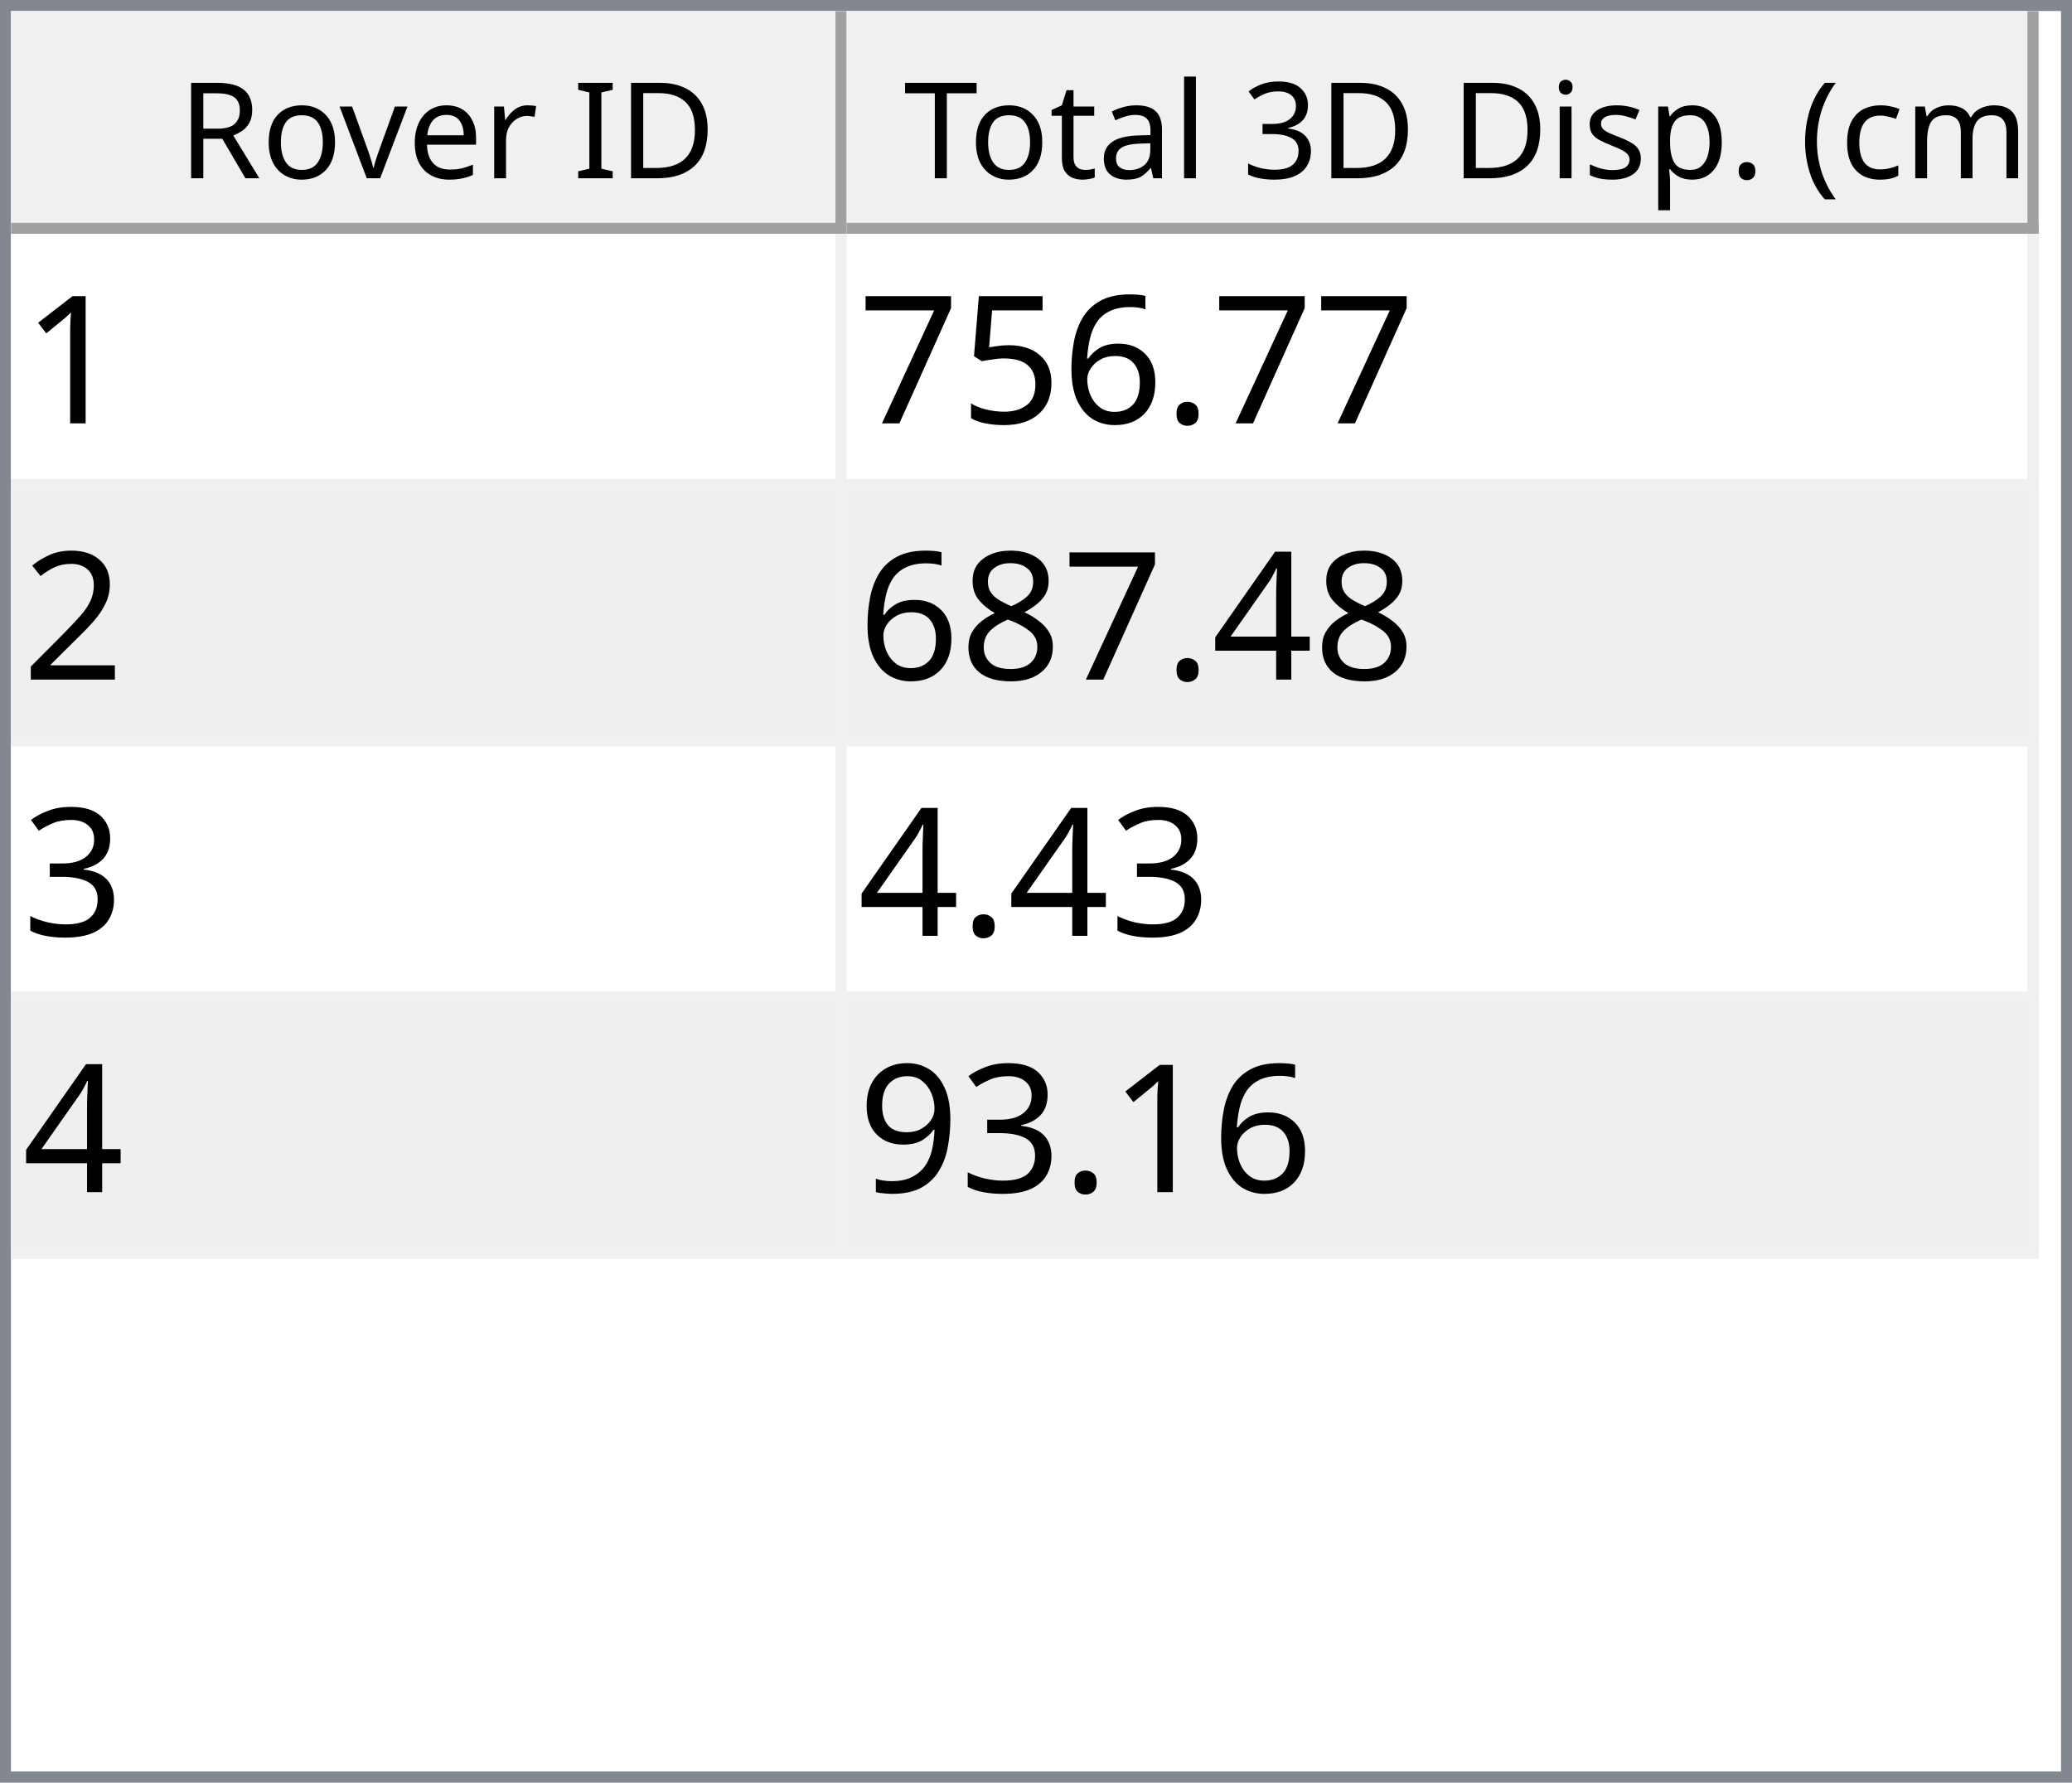
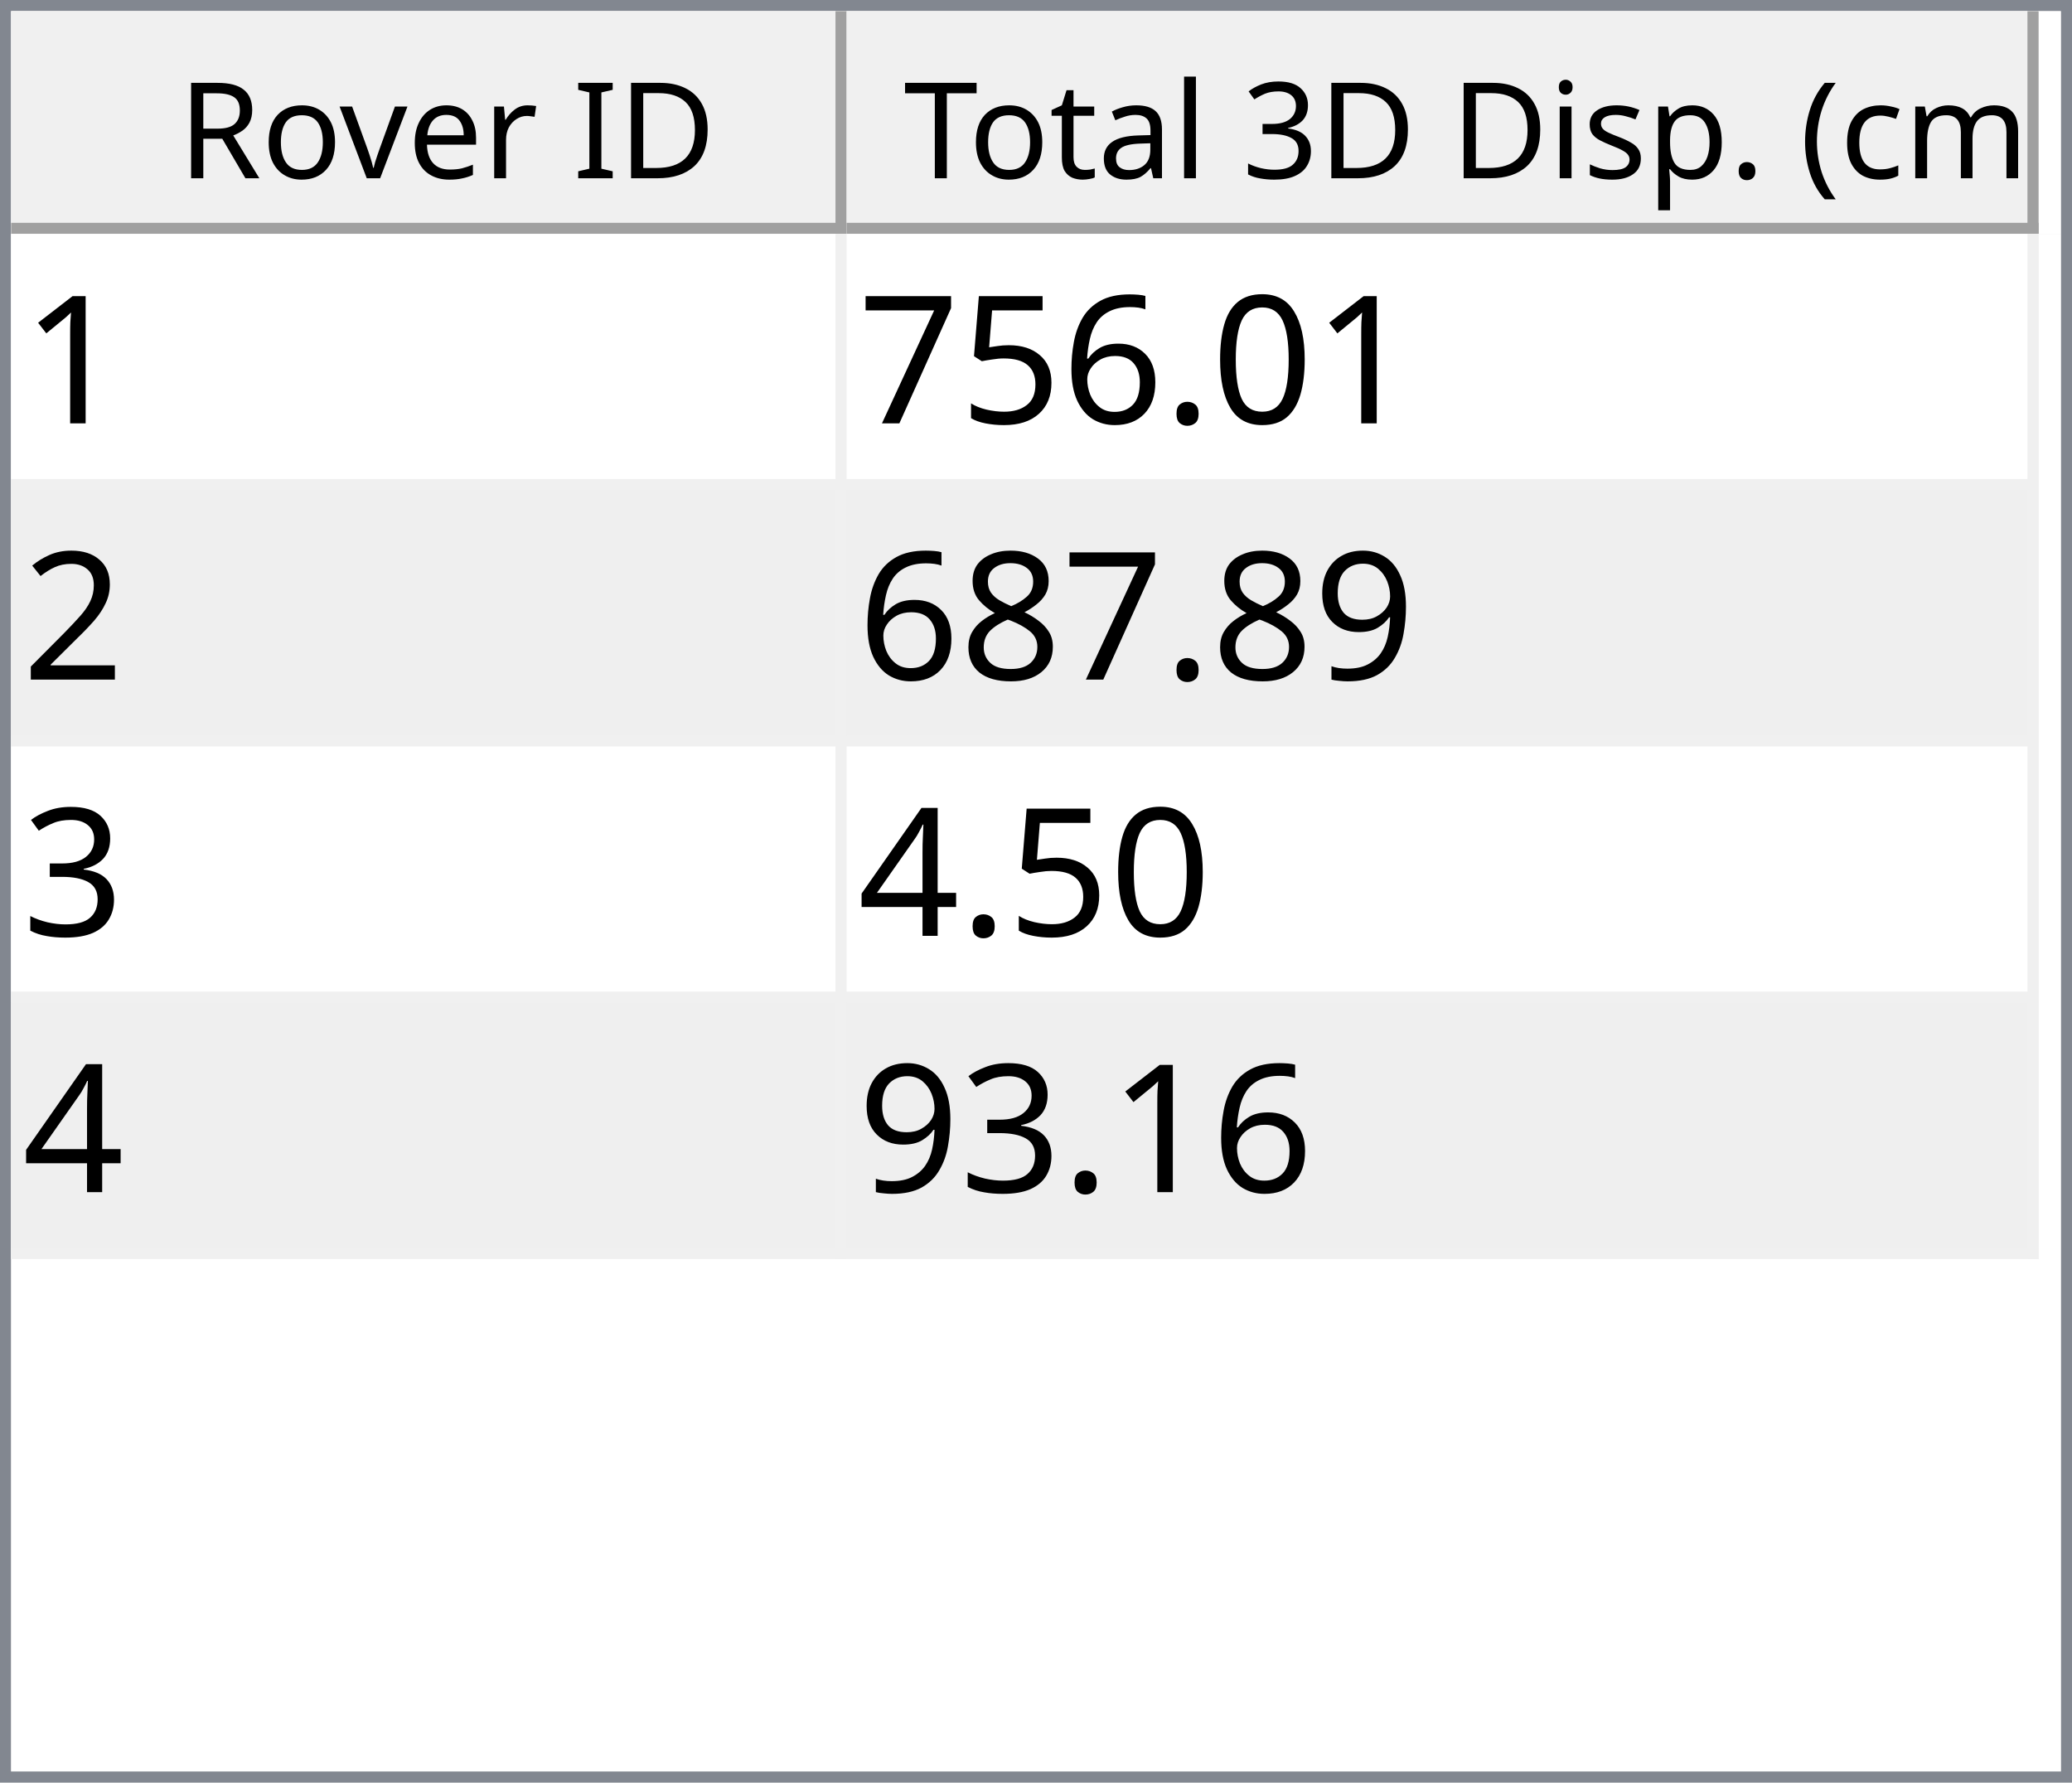
<svg xmlns="http://www.w3.org/2000/svg" style="fill-opacity:1; color-rendering:auto; color-interpolation:auto; text-rendering:auto; stroke:black; stroke-linecap:square; stroke-miterlimit:10; shape-rendering:auto; stroke-opacity:1; fill:black; stroke-dasharray:none; font-weight:normal; stroke-width:1; font-family:'Dialog'; font-style:normal; stroke-linejoin:miter; font-size:12px; stroke-dashoffset:0; image-rendering:auto;" width="186" height="160">
  <defs id="genericDefs" />
  <g>
    <defs id="defs1">
      <clipPath clipPathUnits="userSpaceOnUse" id="clipPath1">
        <path d="M0 0 L186 0 L186 160 L0 160 L0 0 Z" />
      </clipPath>
      <clipPath clipPathUnits="userSpaceOnUse" id="clipPath2">
        <path d="M0 0 L0 160 L186 160 L186 0 Z" />
      </clipPath>
      <clipPath clipPathUnits="userSpaceOnUse" id="clipPath3">
        <path d="M0 0 L0 20 L184 20 L184 0 Z" />
      </clipPath>
      <clipPath clipPathUnits="userSpaceOnUse" id="clipPath4">
        <path d="M0 0 L0 20 L75 20 L75 0 Z" />
      </clipPath>
      <clipPath clipPathUnits="userSpaceOnUse" id="clipPath5">
        <path d="M1 1 L1 19 L74 19 L74 1 Z" />
      </clipPath>
      <clipPath clipPathUnits="userSpaceOnUse" id="clipPath6">
        <path d="M0 0 L0 18 L73 18 L73 0 Z" />
      </clipPath>
      <clipPath clipPathUnits="userSpaceOnUse" id="clipPath7">
        <path d="M-0.5 -0.5 L-0.5 19.5 L74.5 19.5 L74.5 -0.5 Z" />
      </clipPath>
      <clipPath clipPathUnits="userSpaceOnUse" id="clipPath8">
        <path d="M0 0 L0 20 L107 20 L107 0 Z" />
      </clipPath>
      <clipPath clipPathUnits="userSpaceOnUse" id="clipPath9">
        <path d="M1 1 L1 19 L106 19 L106 1 Z" />
      </clipPath>
      <clipPath clipPathUnits="userSpaceOnUse" id="clipPath10">
        <path d="M0 0 L0 18 L105 18 L105 0 Z" />
      </clipPath>
      <clipPath clipPathUnits="userSpaceOnUse" id="clipPath11">
        <path d="M-0.5 -0.5 L-0.5 19.5 L106.5 19.5 L106.5 -0.5 Z" />
      </clipPath>
      <clipPath clipPathUnits="userSpaceOnUse" id="clipPath12">
        <path d="M0 0 L0 138 L184 138 L184 0 Z" />
      </clipPath>
      <clipPath clipPathUnits="userSpaceOnUse" id="clipPath13">
        <path d="M0 0 L0 92 L182 92 L182 0 Z" />
      </clipPath>
      <clipPath clipPathUnits="userSpaceOnUse" id="clipPath14">
        <path d="M-0.5 -0.5 L-0.5 91.5 L181.5 91.5 L181.5 -0.5 Z" />
      </clipPath>
      <clipPath clipPathUnits="userSpaceOnUse" id="clipPath15">
        <path d="M0 0 L0 22 L74 22 L74 0 Z" />
      </clipPath>
      <clipPath clipPathUnits="userSpaceOnUse" id="clipPath16">
        <path d="M0 0 L0 22 L106 22 L106 0 Z" />
      </clipPath>
      <font horiz-adv-x="64.551" id="font1">
        <font-face ascent="107.91" descent="25.098" units-per-em="100" style="font-style:normal; font-family:Segoe UI; font-weight:normal;" />
        <missing-glyph horiz-adv-x="64.551" d="M8.109 0 L8.109 68.266 L56.453 68.266 L56.453 0 L8.109 0 ZM15.328 7.234 L49.219 7.234 L49.219 61.031 L15.328 61.031 L15.328 7.234 Z" />
        <glyph unicode="D" horiz-adv-x="70.117" d="M9.188 0 L9.188 70.016 L28.516 70.016 Q65.531 70.016 65.531 35.891 Q65.531 19.672 55.25 9.836 Q44.969 0 27.734 0 L9.188 0 ZM17.391 62.594 L17.391 7.422 L27.828 7.422 Q41.609 7.422 49.273 14.797 Q56.938 22.172 56.938 35.688 Q56.938 62.594 28.328 62.594 L17.391 62.594 Z" />
        <glyph unicode="I" horiz-adv-x="26.611" d="M17.391 0 L9.188 0 L9.188 70.016 L17.391 70.016 L17.391 0 Z" />
        <glyph unicode=" " horiz-adv-x="27.393" d="" />
        <glyph unicode="r" horiz-adv-x="34.766" d="M34.188 41.891 Q32.078 43.5 28.125 43.5 Q23 43.5 19.555 38.672 Q16.109 33.844 16.109 25.484 L16.109 0 L8.109 0 L8.109 50 L16.109 50 L16.109 39.703 L16.312 39.703 Q18.016 44.969 21.531 47.922 Q25.047 50.875 29.391 50.875 Q32.516 50.875 34.188 50.203 L34.188 41.891 Z" />
        <glyph unicode="e" horiz-adv-x="52.295" d="M48.297 23 L12.984 23 Q13.188 14.656 17.484 10.109 Q21.781 5.562 29.297 5.562 Q37.75 5.562 44.828 11.141 L44.828 3.609 Q38.234 -1.172 27.391 -1.172 Q16.797 -1.172 10.742 5.641 Q4.688 12.453 4.688 24.812 Q4.688 36.469 11.305 43.82 Q17.922 51.172 27.734 51.172 Q37.547 51.172 42.922 44.828 Q48.297 38.484 48.297 27.203 L48.297 23 ZM40.094 29.781 Q40.047 36.719 36.75 40.578 Q33.453 44.438 27.594 44.438 Q21.922 44.438 17.969 40.383 Q14.016 36.328 13.094 29.781 L40.094 29.781 Z" />
        <glyph unicode="v" horiz-adv-x="47.9" d="M47.406 50 L27.484 0 L19.625 0 L0.688 50 L9.469 50 L22.172 13.672 Q23.578 9.672 23.922 6.688 L24.125 6.688 Q24.609 10.453 25.688 13.484 L38.969 50 L47.406 50 Z" />
        <glyph unicode="o" horiz-adv-x="58.594" d="M29 -1.172 Q17.922 -1.172 11.305 5.836 Q4.688 12.844 4.688 24.422 Q4.688 37.016 11.57 44.094 Q18.453 51.172 30.172 51.172 Q41.359 51.172 47.633 44.289 Q53.906 37.406 53.906 25.203 Q53.906 13.234 47.141 6.031 Q40.375 -1.172 29 -1.172 ZM29.594 44.438 Q21.875 44.438 17.383 39.188 Q12.891 33.938 12.891 24.703 Q12.891 15.828 17.43 10.695 Q21.969 5.562 29.594 5.562 Q37.359 5.562 41.531 10.594 Q45.703 15.625 45.703 24.906 Q45.703 34.281 41.531 39.359 Q37.359 44.438 29.594 44.438 Z" />
        <glyph unicode="R" horiz-adv-x="59.814" d="M59.375 0 L49.609 0 L37.891 19.625 Q36.281 22.359 34.766 24.289 Q33.25 26.219 31.664 27.438 Q30.078 28.656 28.25 29.219 Q26.422 29.781 24.125 29.781 L17.391 29.781 L17.391 0 L9.188 0 L9.188 70.016 L30.078 70.016 Q34.672 70.016 38.555 68.867 Q42.438 67.719 45.289 65.375 Q48.141 63.031 49.758 59.547 Q51.375 56.062 51.375 51.375 Q51.375 47.703 50.273 44.656 Q49.172 41.609 47.148 39.211 Q45.125 36.812 42.266 35.133 Q39.406 33.453 35.844 32.516 L35.844 32.328 Q37.594 31.547 38.891 30.547 Q40.188 29.547 41.359 28.18 Q42.531 26.812 43.68 25.078 Q44.828 23.344 46.234 21.047 L59.375 0 ZM17.391 62.594 L17.391 37.203 L28.516 37.203 Q31.594 37.203 34.203 38.133 Q36.812 39.062 38.719 40.797 Q40.625 42.531 41.703 45.047 Q42.781 47.562 42.781 50.688 Q42.781 56.297 39.141 59.445 Q35.5 62.594 28.609 62.594 L17.391 62.594 Z" />
        <glyph unicode=")" horiz-adv-x="30.176" d="M8.297 -15.922 L1.172 -15.922 Q16.406 2.344 16.406 26.812 Q16.406 51.469 1.078 70.016 L8.297 70.016 Q23.531 52.156 23.531 26.703 Q23.531 1.375 8.297 -15.922 Z" />
        <glyph unicode="m" horiz-adv-x="86.133" d="M79.109 0 L71.094 0 L71.094 28.719 Q71.094 37.016 68.531 40.727 Q65.969 44.438 59.906 44.438 Q54.781 44.438 51.195 39.75 Q47.609 35.062 47.609 28.516 L47.609 0 L39.594 0 L39.594 29.688 Q39.594 44.438 28.219 44.438 Q22.953 44.438 19.531 40.016 Q16.109 35.594 16.109 28.516 L16.109 0 L8.109 0 L8.109 50 L16.109 50 L16.109 42.094 L16.312 42.094 Q21.625 51.172 31.844 51.172 Q36.969 51.172 40.773 48.312 Q44.578 45.453 46 40.828 Q51.562 51.172 62.594 51.172 Q79.109 51.172 79.109 30.812 L79.109 0 Z" />
        <glyph unicode="c" horiz-adv-x="46.191" d="M42.188 2.297 Q36.422 -1.172 28.516 -1.172 Q17.828 -1.172 11.258 5.789 Q4.688 12.75 4.688 23.828 Q4.688 36.188 11.766 43.68 Q18.844 51.172 30.672 51.172 Q37.25 51.172 42.281 48.734 L42.281 40.531 Q36.719 44.438 30.375 44.438 Q22.703 44.438 17.797 38.945 Q12.891 33.453 12.891 24.516 Q12.891 15.719 17.508 10.641 Q22.125 5.562 29.891 5.562 Q36.422 5.562 42.188 9.906 L42.188 2.297 Z" />
        <glyph unicode="(" horiz-adv-x="30.176" d="M29.109 -15.922 L21.969 -15.922 Q6.844 1.375 6.844 26.703 Q6.844 52.156 21.969 70.016 L29.203 70.016 Q13.875 51.469 13.875 26.812 Q13.875 2.344 29.109 -15.922 Z" />
        <glyph unicode="." horiz-adv-x="21.68" d="M10.891 -1.078 Q8.641 -1.078 7.055 0.539 Q5.469 2.156 5.469 4.391 Q5.469 6.641 7.055 8.273 Q8.641 9.906 10.891 9.906 Q13.188 9.906 14.797 8.273 Q16.406 6.641 16.406 4.391 Q16.406 2.156 14.797 0.539 Q13.188 -1.078 10.891 -1.078 Z" />
        <glyph unicode="p" horiz-adv-x="58.789" d="M16.312 7.234 L16.109 7.234 L16.109 -23 L8.109 -23 L8.109 50 L16.109 50 L16.109 41.219 L16.312 41.219 Q22.219 51.172 33.594 51.172 Q43.266 51.172 48.688 44.461 Q54.109 37.75 54.109 26.469 Q54.109 13.922 48 6.375 Q41.891 -1.172 31.297 -1.172 Q21.578 -1.172 16.312 7.234 ZM16.109 27.391 L16.109 20.406 Q16.109 14.203 20.141 9.883 Q24.172 5.562 30.375 5.562 Q37.641 5.562 41.773 11.133 Q45.906 16.703 45.906 26.609 Q45.906 34.969 42.047 39.703 Q38.188 44.438 31.594 44.438 Q24.609 44.438 20.359 39.578 Q16.109 34.719 16.109 27.391 Z" />
        <glyph unicode="s" horiz-adv-x="42.432" d="M5.078 1.812 L5.078 10.406 Q11.625 5.562 19.484 5.562 Q30.031 5.562 30.031 12.594 Q30.031 14.594 29.125 15.992 Q28.219 17.391 26.68 18.461 Q25.141 19.531 23.07 20.383 Q21 21.234 18.609 22.172 Q15.281 23.484 12.766 24.828 Q10.25 26.172 8.57 27.859 Q6.891 29.547 6.031 31.695 Q5.172 33.844 5.172 36.719 Q5.172 40.234 6.789 42.945 Q8.406 45.656 11.086 47.484 Q13.766 49.312 17.211 50.242 Q20.656 51.172 24.312 51.172 Q30.812 51.172 35.938 48.922 L35.938 40.828 Q30.422 44.438 23.25 44.438 Q21 44.438 19.195 43.922 Q17.391 43.406 16.094 42.477 Q14.797 41.547 14.086 40.258 Q13.375 38.969 13.375 37.406 Q13.375 35.453 14.086 34.133 Q14.797 32.812 16.164 31.789 Q17.531 30.766 19.484 29.938 Q21.438 29.109 23.922 28.125 Q27.25 26.859 29.883 25.516 Q32.516 24.172 34.375 22.484 Q36.234 20.797 37.234 18.602 Q38.234 16.406 38.234 13.375 Q38.234 9.672 36.602 6.938 Q34.969 4.203 32.234 2.398 Q29.5 0.594 25.93 -0.289 Q22.359 -1.172 18.453 -1.172 Q10.75 -1.172 5.078 1.812 Z" />
        <glyph unicode="i" horiz-adv-x="24.219" d="M12.203 62.703 Q10.062 62.703 8.547 64.164 Q7.031 65.625 7.031 67.875 Q7.031 70.125 8.547 71.609 Q10.062 73.094 12.203 73.094 Q14.406 73.094 15.945 71.609 Q17.484 70.125 17.484 67.875 Q17.484 65.719 15.945 64.211 Q14.406 62.703 12.203 62.703 ZM16.109 0 L8.109 0 L8.109 50 L16.109 50 L16.109 0 Z" />
        <glyph unicode="3" horiz-adv-x="53.906" d="M46.531 19.828 Q46.531 15.094 44.75 11.211 Q42.969 7.328 39.719 4.57 Q36.469 1.812 31.93 0.297 Q27.391 -1.219 21.922 -1.219 Q11.922 -1.219 6 2.594 L6 11.188 Q13.094 5.609 22.219 5.609 Q25.875 5.609 28.828 6.539 Q31.781 7.469 33.906 9.227 Q36.031 10.984 37.18 13.477 Q38.328 15.969 38.328 19.094 Q38.328 32.812 18.797 32.812 L12.984 32.812 L12.984 39.594 L18.5 39.594 Q35.797 39.594 35.797 52.484 Q35.797 64.406 22.609 64.406 Q15.188 64.406 8.688 59.422 L8.688 67.188 Q15.375 71.188 24.609 71.188 Q29 71.188 32.57 69.969 Q36.141 68.75 38.68 66.555 Q41.219 64.359 42.609 61.281 Q44 58.203 44 54.5 Q44 40.672 30.031 36.719 L30.031 36.531 Q33.594 36.141 36.625 34.797 Q39.656 33.453 41.852 31.305 Q44.047 29.156 45.289 26.25 Q46.531 23.344 46.531 19.828 Z" />
        <glyph unicode="l" horiz-adv-x="24.219" d="M16.109 0 L8.109 0 L8.109 74.031 L16.109 74.031 L16.109 0 Z" />
        <glyph unicode="a" horiz-adv-x="50.879" d="M43.891 0 L35.891 0 L35.891 7.812 L35.688 7.812 Q30.469 -1.172 20.312 -1.172 Q12.844 -1.172 8.617 2.781 Q4.391 6.734 4.391 13.281 Q4.391 27.297 20.906 29.594 L35.891 31.688 Q35.891 44.438 25.594 44.438 Q16.547 44.438 9.281 38.281 L9.281 46.484 Q16.656 51.172 26.266 51.172 Q43.891 51.172 43.891 32.516 L43.891 0 ZM35.891 25.297 L23.828 23.641 Q18.266 22.859 15.43 20.875 Q12.594 18.891 12.594 13.875 Q12.594 10.203 15.211 7.883 Q17.828 5.562 22.172 5.562 Q28.125 5.562 32.008 9.742 Q35.891 13.922 35.891 20.312 L35.891 25.297 Z" />
        <glyph unicode="t" horiz-adv-x="33.887" d="M31.297 0.484 Q28.469 -1.078 23.828 -1.078 Q10.688 -1.078 10.688 13.578 L10.688 43.172 L2.094 43.172 L2.094 50 L10.688 50 L10.688 62.203 L18.703 64.797 L18.703 50 L31.297 50 L31.297 43.172 L18.703 43.172 L18.703 14.984 Q18.703 9.969 20.414 7.82 Q22.125 5.672 26.078 5.672 Q29.109 5.672 31.297 7.328 L31.297 0.484 Z" />
        <glyph unicode="T" horiz-adv-x="52.393" d="M50.594 62.594 L30.375 62.594 L30.375 0 L22.172 0 L22.172 62.594 L2 62.594 L2 70.016 L50.594 70.016 L50.594 62.594 Z" />
      </font>
      <font horiz-adv-x="75.0" id="font2">
        <font-face ascent="100.537" descent="21.973" units-per-em="100" style="font-style:normal; font-family:sans-serif; font-weight:normal;" />
        <missing-glyph horiz-adv-x="75.0" d="M12.5 0 L12.5 62.5 L62.5 62.5 L62.5 0 L12.5 0 ZM14.062 1.562 L60.938 1.562 L60.938 60.938 L14.062 60.938 L14.062 1.562 Z" />
        <glyph unicode="1" horiz-adv-x="55.615" d="M37.25 0 L28.469 0 L28.469 56 Q25.297 52.984 20.141 49.953 Q14.984 46.922 10.891 45.406 L10.891 53.906 Q18.266 57.375 23.781 62.305 Q29.297 67.234 31.594 71.875 L37.25 71.875 L37.25 0 Z" />
+         <glyph unicode="0" horiz-adv-x="55.615" d="M4.156 35.297 Q4.156 48 6.766 55.742 Q9.375 63.484 14.523 67.68 Q19.672 71.875 27.484 71.875 Q33.25 71.875 37.594 69.555 Q41.938 67.234 44.773 62.867 Q47.609 58.5 49.219 52.227 Q50.828 45.953 50.828 35.297 Q50.828 22.703 48.242 14.969 Q45.656 7.234 40.508 3.008 Q35.359 -1.219 27.484 -1.219 Q17.141 -1.219 11.234 6.203 Q4.156 15.141 4.156 35.297 ZM13.188 35.297 Q13.188 17.672 17.312 11.836 Q21.438 6 27.484 6 Q33.547 6 37.672 11.859 Q41.797 17.719 41.797 35.297 Q41.797 52.984 37.672 58.789 Q33.547 64.594 27.391 64.594 Q21.344 64.594 17.719 59.469 Q13.188 52.938 13.188 35.297 Z" />
        <glyph unicode="." horiz-adv-x="27.783" d="M9.078 0 L9.078 10.016 L19.094 10.016 L19.094 0 L9.078 0 Z" />
        <glyph unicode="6" horiz-adv-x="55.615" d="M49.75 54.047 L41.016 53.375 Q39.844 58.547 37.703 60.891 Q34.125 64.656 28.906 64.656 Q24.703 64.656 21.531 62.312 Q17.391 59.281 14.992 53.469 Q12.594 47.656 12.5 36.922 Q15.672 41.75 20.266 44.094 Q24.859 46.438 29.891 46.438 Q38.672 46.438 44.852 39.969 Q51.031 33.5 51.031 23.25 Q51.031 16.5 48.125 10.719 Q45.219 4.938 40.141 1.859 Q35.062 -1.219 28.609 -1.219 Q17.625 -1.219 10.695 6.859 Q3.766 14.938 3.766 33.5 Q3.766 54.25 11.422 63.672 Q18.109 71.875 29.438 71.875 Q37.891 71.875 43.289 67.141 Q48.688 62.406 49.75 54.047 ZM13.875 23.188 Q13.875 18.656 15.797 14.508 Q17.719 10.359 21.188 8.18 Q24.656 6 28.469 6 Q34.031 6 38.039 10.492 Q42.047 14.984 42.047 22.703 Q42.047 30.125 38.086 34.398 Q34.125 38.672 28.125 38.672 Q22.172 38.672 18.023 34.398 Q13.875 30.125 13.875 23.188 Z" />
        <glyph unicode="5" horiz-adv-x="55.615" d="M4.156 18.75 L13.375 19.531 Q14.406 12.797 18.141 9.398 Q21.875 6 27.156 6 Q33.5 6 37.891 10.789 Q42.281 15.578 42.281 23.484 Q42.281 31 38.062 35.352 Q33.844 39.703 27 39.703 Q22.75 39.703 19.336 37.773 Q15.922 35.844 13.969 32.766 L5.719 33.844 L12.641 70.609 L48.25 70.609 L48.25 62.203 L19.672 62.203 L15.828 42.969 Q22.266 47.469 29.344 47.469 Q38.719 47.469 45.164 40.969 Q51.609 34.469 51.609 24.266 Q51.609 14.547 45.953 7.469 Q39.062 -1.219 27.156 -1.219 Q17.391 -1.219 11.211 4.25 Q5.031 9.719 4.156 18.75 Z" />
        <glyph unicode="7" horiz-adv-x="55.615" d="M4.734 62.203 L4.734 70.656 L51.078 70.656 L51.078 63.812 Q44.234 56.547 37.523 44.484 Q30.812 32.422 27.156 19.672 Q24.516 10.688 23.781 0 L14.75 0 Q14.891 8.453 18.062 20.414 Q21.234 32.375 27.172 43.484 Q33.109 54.594 39.797 62.203 L4.734 62.203 Z" />
        <glyph unicode="2" horiz-adv-x="55.615" d="M50.344 8.453 L50.344 0 L3.031 0 Q2.938 3.172 4.047 6.109 Q5.859 10.938 9.836 15.625 Q13.812 20.312 21.344 26.469 Q33.016 36.031 37.117 41.625 Q41.219 47.219 41.219 52.203 Q41.219 57.422 37.477 61.008 Q33.734 64.594 27.734 64.594 Q21.391 64.594 17.578 60.789 Q13.766 56.984 13.719 50.25 L4.688 51.172 Q5.609 61.281 11.664 66.578 Q17.719 71.875 27.938 71.875 Q38.234 71.875 44.242 66.164 Q50.25 60.453 50.25 52 Q50.25 47.703 48.492 43.555 Q46.734 39.406 42.656 34.812 Q38.578 30.219 29.109 22.219 Q21.188 15.578 18.945 13.211 Q16.703 10.844 15.234 8.453 L50.344 8.453 Z" />
-         <glyph unicode="4" horiz-adv-x="55.615" d="M32.328 0 L32.328 17.141 L1.266 17.141 L1.266 25.203 L33.938 71.578 L41.109 71.578 L41.109 25.203 L50.781 25.203 L50.781 17.141 L41.109 17.141 L41.109 0 L32.328 0 ZM32.328 25.203 L32.328 57.469 L9.906 25.203 L32.328 25.203 Z" />
+         <glyph unicode="9" horiz-adv-x="55.615" d="M5.469 16.547 L13.922 17.328 Q14.984 11.375 18.016 8.688 Q21.047 6 25.781 6 Q29.828 6 32.883 7.859 Q35.938 9.719 37.891 12.82 Q39.844 15.922 41.164 21.195 Q42.484 26.469 42.484 31.938 Q42.484 32.516 42.438 33.688 Q39.797 29.5 35.234 26.883 Q30.672 24.266 25.344 24.266 Q16.453 24.266 10.305 30.711 Q4.156 37.156 4.156 47.703 Q4.156 58.594 10.578 65.234 Q17 71.875 26.656 71.875 Q33.641 71.875 39.43 68.117 Q45.219 64.359 48.219 57.398 Q51.219 50.438 51.219 37.25 Q51.219 23.531 48.242 15.406 Q45.266 7.281 39.383 3.031 Q33.5 -1.219 25.594 -1.219 Q17.188 -1.219 11.867 3.445 Q6.547 8.109 5.469 16.547 ZM41.453 48.141 Q41.453 55.719 37.43 60.156 Q33.406 64.594 27.734 64.594 Q21.875 64.594 17.531 59.812 Q13.188 55.031 13.188 47.406 Q13.188 40.578 17.312 36.305 Q21.438 32.031 27.484 32.031 Q33.594 32.031 37.523 36.305 Q41.453 40.578 41.453 48.141 Z" />
        <glyph unicode="8" horiz-adv-x="55.615" d="M17.672 38.812 Q12.203 40.828 9.57 44.539 Q6.938 48.25 6.938 53.422 Q6.938 61.234 12.555 66.555 Q18.172 71.875 27.484 71.875 Q36.859 71.875 42.578 66.43 Q48.297 60.984 48.297 53.172 Q48.297 48.188 45.68 44.508 Q43.062 40.828 37.75 38.812 Q44.344 36.672 47.781 31.883 Q51.219 27.094 51.219 20.453 Q51.219 11.281 44.727 5.031 Q38.234 -1.219 27.641 -1.219 Q17.047 -1.219 10.547 5.055 Q4.047 11.328 4.047 20.703 Q4.047 27.688 7.594 32.398 Q11.141 37.109 17.672 38.812 ZM15.922 53.719 Q15.922 48.641 19.195 45.414 Q22.469 42.188 27.688 42.188 Q32.766 42.188 36.016 45.383 Q39.266 48.578 39.266 53.219 Q39.266 58.062 35.914 61.359 Q32.562 64.656 27.594 64.656 Q22.562 64.656 19.242 61.43 Q15.922 58.203 15.922 53.719 ZM13.094 20.656 Q13.094 16.891 14.875 13.375 Q16.656 9.859 20.172 7.93 Q23.688 6 27.734 6 Q34.031 6 38.133 10.055 Q42.234 14.109 42.234 20.359 Q42.234 26.703 38.016 30.859 Q33.797 35.016 27.438 35.016 Q21.234 35.016 17.164 30.914 Q13.094 26.812 13.094 20.656 Z" />
        <glyph unicode="3" horiz-adv-x="55.615" d="M4.203 18.891 L12.984 20.062 Q14.5 12.594 18.141 9.297 Q21.781 6 27 6 Q33.203 6 37.477 10.297 Q41.75 14.594 41.75 20.953 Q41.75 27 37.797 30.93 Q33.844 34.859 27.734 34.859 Q25.25 34.859 21.531 33.891 L22.516 41.609 Q23.391 41.5 23.922 41.5 Q29.547 41.5 34.039 44.43 Q38.531 47.359 38.531 53.469 Q38.531 58.297 35.258 61.477 Q31.984 64.656 26.812 64.656 Q21.688 64.656 18.266 61.43 Q14.844 58.203 13.875 51.766 L5.078 53.328 Q6.688 62.156 12.398 67.016 Q18.109 71.875 26.609 71.875 Q32.469 71.875 37.398 69.359 Q42.328 66.844 44.945 62.5 Q47.562 58.156 47.562 53.266 Q47.562 48.641 45.07 44.828 Q42.578 41.016 37.703 38.766 Q44.047 37.312 47.562 32.695 Q51.078 28.078 51.078 21.141 Q51.078 11.766 44.242 5.25 Q37.406 -1.266 26.953 -1.266 Q17.531 -1.266 11.305 4.352 Q5.078 9.969 4.203 18.891 Z" />
-         <glyph unicode="9" horiz-adv-x="55.615" d="M5.469 16.547 L13.922 17.328 Q14.984 11.375 18.016 8.688 Q21.047 6 25.781 6 Q29.828 6 32.883 7.859 Q35.938 9.719 37.891 12.82 Q39.844 15.922 41.164 21.195 Q42.484 26.469 42.484 31.938 Q42.484 32.516 42.438 33.688 Q39.797 29.5 35.234 26.883 Q30.672 24.266 25.344 24.266 Q16.453 24.266 10.305 30.711 Q4.156 37.156 4.156 47.703 Q4.156 58.594 10.578 65.234 Q17 71.875 26.656 71.875 Q33.641 71.875 39.43 68.117 Q45.219 64.359 48.219 57.398 Q51.219 50.438 51.219 37.25 Q51.219 23.531 48.242 15.406 Q45.266 7.281 39.383 3.031 Q33.5 -1.219 25.594 -1.219 Q17.188 -1.219 11.867 3.445 Q6.547 8.109 5.469 16.547 ZM41.453 48.141 Q41.453 55.719 37.43 60.156 Q33.406 64.594 27.734 64.594 Q21.875 64.594 17.531 59.812 Q13.188 55.031 13.188 47.406 Q13.188 40.578 17.312 36.305 Q21.438 32.031 27.484 32.031 Q33.594 32.031 37.523 36.305 Q41.453 40.578 41.453 48.141 Z" />
+         <glyph unicode="4" horiz-adv-x="55.615" d="M32.328 0 L32.328 17.141 L1.266 17.141 L1.266 25.203 L33.938 71.578 L41.109 71.578 L41.109 25.203 L50.781 25.203 L50.781 17.141 L41.109 17.141 L41.109 0 L32.328 0 ZM32.328 25.203 L32.328 57.469 L9.906 25.203 L32.328 25.203 Z" />
      </font>
    </defs>
    <g style="fill:white; stroke:white;">
      <rect x="0" y="0" width="186" style="clip-path:url(#clipPath1); stroke:none;" height="160" />
    </g>
    <g style="fill:white; text-rendering:optimizeSpeed; color-rendering:optimizeSpeed; image-rendering:optimizeSpeed; shape-rendering:crispEdges; stroke:white; color-interpolation:sRGB;">
      <rect x="0" width="186" height="160" y="0" style="stroke:none;" />
      <path style="stroke:none;" d="M0 160 L186 160 L186 0 L0 0 Z" />
    </g>
    <g style="fill:rgb(240,240,240); font-family:'Segoe UI'; stroke:rgb(240,240,240);">
      <rect x="0" y="0" width="186" style="clip-path:url(#clipPath2); stroke:none;" height="160" />
    </g>
    <g style="fill:rgb(130,135,144); font-family:'Segoe UI'; stroke:rgb(130,135,144);">
      <path d="M0 0 L186 0 L186 160 L0 160 L0 0 ZM1 1 L185 1 L185 159 L1 159 L1 1 Z" style="fill-rule:evenodd; clip-path:url(#clipPath2); stroke:none;" />
    </g>
    <g style="fill:white; font-family:'Segoe UI'; stroke:white;" transform="translate(1,1)">
      <rect x="0" y="0" width="184" style="clip-path:url(#clipPath3); stroke:none;" height="20" />
    </g>
    <g style="fill:rgb(240,240,240); font-family:'Segoe UI'; stroke:rgb(240,240,240);" transform="translate(1,1)">
      <rect x="0" y="0" width="75" style="clip-path:url(#clipPath4); stroke:none;" height="20" />
    </g>
    <g style="font-family:'Segoe UI';" transform="translate(2,2)">
      <text x="14" xml:space="preserve" y="14" style="clip-path:url(#clipPath6); stroke:none;">Rover ID</text>
    </g>
    <g style="fill:rgb(160,160,160); font-family:'Segoe UI'; stroke:rgb(160,160,160); stroke-linejoin:bevel;" transform="translate(1.5,1.5)">
      <line x1="74" x2="74" y1="0" style="fill:none; clip-path:url(#clipPath7);" y2="19" />
    </g>
    <g style="fill:rgb(160,160,160); font-family:'Segoe UI'; stroke:rgb(160,160,160); stroke-linejoin:bevel;" transform="matrix(1,0,0,1,1,1) translate(0.5,0.5)">
      <line x1="0" x2="74" y1="19" style="fill:none; clip-path:url(#clipPath7);" y2="19" />
    </g>
    <g style="fill:rgb(240,240,240); font-family:'Segoe UI'; stroke:rgb(240,240,240);" transform="translate(76,1)">
      <rect x="0" y="0" width="107" style="clip-path:url(#clipPath8); stroke:none;" height="20" />
    </g>
    <g style="font-family:'Segoe UI';" transform="translate(77,2)">
      <text x="1" xml:space="preserve" y="14" style="clip-path:url(#clipPath10); stroke:none;"> Total 3D Disp. (cm)</text>
    </g>
    <g style="fill:rgb(160,160,160); font-family:'Segoe UI'; stroke:rgb(160,160,160); stroke-linejoin:bevel;" transform="translate(76.5,1.5)">
      <line x1="106" x2="106" y1="0" style="fill:none; clip-path:url(#clipPath11);" y2="19" />
    </g>
    <g style="fill:rgb(160,160,160); font-family:'Segoe UI'; stroke:rgb(160,160,160); stroke-linejoin:bevel;" transform="matrix(1,0,0,1,76,1) translate(0.5,0.5)">
      <line x1="0" x2="106" y1="19" style="fill:none; clip-path:url(#clipPath11);" y2="19" />
    </g>
    <g style="fill:white; font-family:'Segoe UI'; stroke:white;" transform="translate(1,21)">
      <rect x="0" y="0" width="184" style="clip-path:url(#clipPath12); stroke:none;" height="138" />
    </g>
    <g style="fill:rgb(240,240,240); font-size:16px; font-family:sans-serif; stroke:rgb(240,240,240);" transform="translate(1,21)">
      <rect x="0" y="0" width="182" style="clip-path:url(#clipPath13); stroke:none;" height="92" />
      <line transform="translate(0.5,0.5)" x1="0" x2="181" y1="22" style="clip-path:url(#clipPath14); fill:none; stroke-linejoin:bevel;" y2="22" />
    </g>
    <g transform="matrix(1,0,0,1,1,21) translate(0.5,0.5)" style="fill:rgb(240,240,240); font-size:16px; font-family:sans-serif; stroke:rgb(240,240,240); stroke-linejoin:bevel;">
      <line x1="0" x2="181" y1="45" style="fill:none; clip-path:url(#clipPath14);" y2="45" />
    </g>
    <g transform="matrix(1,0,0,1,1,21) translate(0.5,0.5)" style="fill:rgb(240,240,240); font-size:16px; font-family:sans-serif; stroke:rgb(240,240,240); stroke-linejoin:bevel;">
      <line x1="0" x2="181" y1="68" style="fill:none; clip-path:url(#clipPath14);" y2="68" />
    </g>
    <g transform="matrix(1,0,0,1,1,21) translate(0.5,0.5)" style="fill:rgb(240,240,240); font-size:16px; font-family:sans-serif; stroke:rgb(240,240,240); stroke-linejoin:bevel;">
      <line x1="0" x2="181" y1="91" style="fill:none; clip-path:url(#clipPath14);" y2="91" />
    </g>
    <g transform="matrix(1,0,0,1,1,21) translate(0.5,0.5)" style="fill:rgb(240,240,240); font-size:16px; font-family:sans-serif; stroke:rgb(240,240,240); stroke-linejoin:bevel;">
      <line x1="74" x2="74" y1="0" style="fill:none; clip-path:url(#clipPath14);" y2="91" />
    </g>
    <g transform="matrix(1,0,0,1,1,21) translate(0.5,0.5)" style="fill:rgb(240,240,240); font-size:16px; font-family:sans-serif; stroke:rgb(240,240,240); stroke-linejoin:bevel;">
      <line x1="181" x2="181" y1="0" style="fill:none; clip-path:url(#clipPath14);" y2="91" />
    </g>
    <g style="fill:white; font-size:16px; font-family:sans-serif; stroke:white;" transform="matrix(1,0,0,1,1,21)">
      <rect x="0" y="0" width="74" style="clip-path:url(#clipPath15); stroke:none;" height="22" />
      <text x="1" y="17" style="fill:black; clip-path:url(#clipPath15); stroke:none;" xml:space="preserve">1</text>
    </g>
    <g style="fill:white; font-size:16px; font-family:sans-serif; stroke:white;" transform="matrix(1,0,0,1,1,21) translate(75,0)">
      <rect x="0" y="0" width="106" style="clip-path:url(#clipPath16); stroke:none;" height="22" />
-       <text x="1" y="17" style="fill:black; clip-path:url(#clipPath16); stroke:none;" xml:space="preserve">756.77</text>
+       <text x="1" y="17" style="fill:black; clip-path:url(#clipPath16); stroke:none;" xml:space="preserve">756.01</text>
    </g>
    <g style="fill:rgb(239,239,239); font-size:16px; font-family:sans-serif; stroke:rgb(239,239,239);" transform="matrix(1,0,0,1,1,21) translate(0,23)">
      <rect x="0" y="0" width="74" style="clip-path:url(#clipPath15); stroke:none;" height="22" />
      <text x="1" y="17" style="fill:black; clip-path:url(#clipPath15); stroke:none;" xml:space="preserve">2</text>
    </g>
    <g style="fill:rgb(239,239,239); font-size:16px; font-family:sans-serif; stroke:rgb(239,239,239);" transform="matrix(1,0,0,1,1,21) translate(75,23)">
      <rect x="0" y="0" width="106" style="clip-path:url(#clipPath16); stroke:none;" height="22" />
-       <text x="1" y="17" style="fill:black; clip-path:url(#clipPath16); stroke:none;" xml:space="preserve">687.48</text>
+       <text x="1" y="17" style="fill:black; clip-path:url(#clipPath16); stroke:none;" xml:space="preserve">687.89</text>
    </g>
    <g style="fill:white; font-size:16px; font-family:sans-serif; stroke:white;" transform="matrix(1,0,0,1,1,21) translate(0,46)">
      <rect x="0" y="0" width="74" style="clip-path:url(#clipPath15); stroke:none;" height="22" />
      <text x="1" y="17" style="fill:black; clip-path:url(#clipPath15); stroke:none;" xml:space="preserve">3</text>
    </g>
    <g style="fill:white; font-size:16px; font-family:sans-serif; stroke:white;" transform="matrix(1,0,0,1,1,21) translate(75,46)">
      <rect x="0" y="0" width="106" style="clip-path:url(#clipPath16); stroke:none;" height="22" />
-       <text x="1" y="17" style="fill:black; clip-path:url(#clipPath16); stroke:none;" xml:space="preserve">4.43</text>
+       <text x="1" y="17" style="fill:black; clip-path:url(#clipPath16); stroke:none;" xml:space="preserve">4.50</text>
    </g>
    <g style="fill:rgb(239,239,239); font-size:16px; font-family:sans-serif; stroke:rgb(239,239,239);" transform="matrix(1,0,0,1,1,21) translate(0,69)">
      <rect x="0" y="0" width="74" style="clip-path:url(#clipPath15); stroke:none;" height="22" />
      <text x="1" y="17" style="fill:black; clip-path:url(#clipPath15); stroke:none;" xml:space="preserve">4</text>
    </g>
    <g style="fill:rgb(239,239,239); font-size:16px; font-family:sans-serif; stroke:rgb(239,239,239);" transform="matrix(1,0,0,1,1,21) translate(75,69)">
      <rect x="0" y="0" width="106" style="clip-path:url(#clipPath16); stroke:none;" height="22" />
      <text x="1" y="17" style="fill:black; clip-path:url(#clipPath16); stroke:none;" xml:space="preserve">93.16</text>
    </g>
  </g>
</svg>
